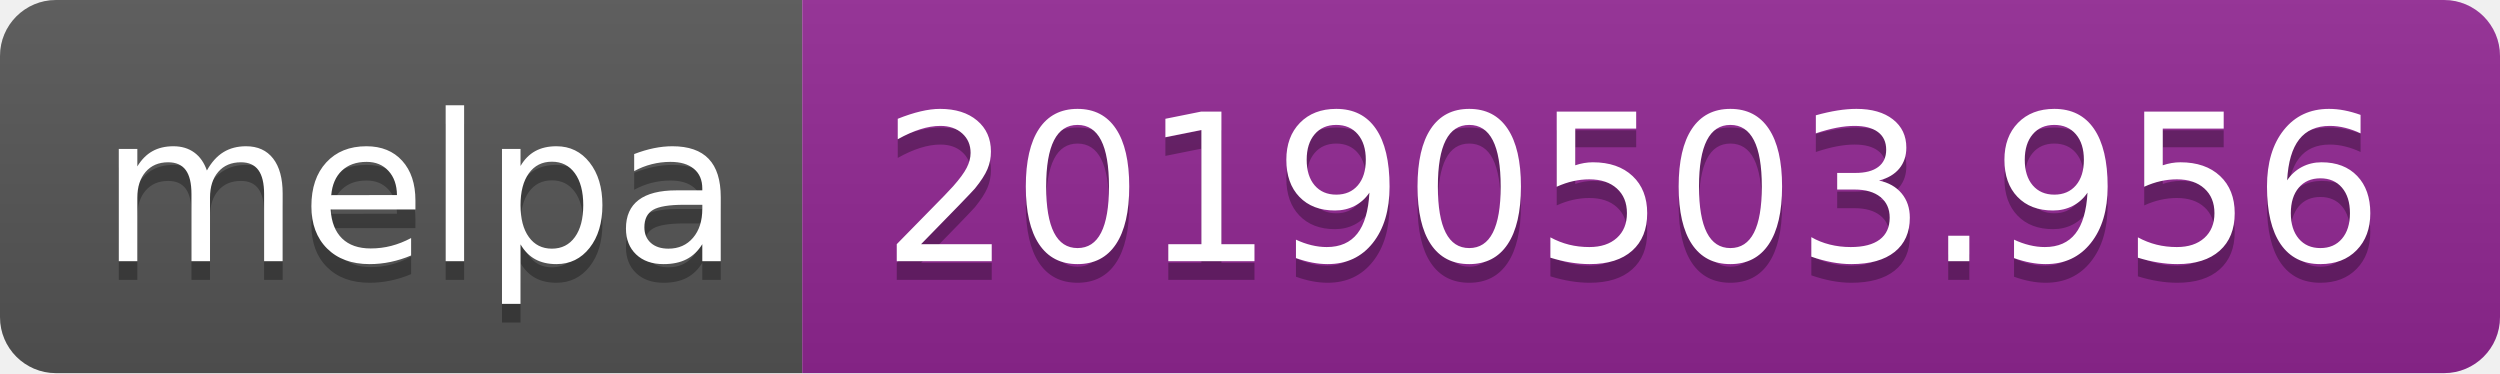
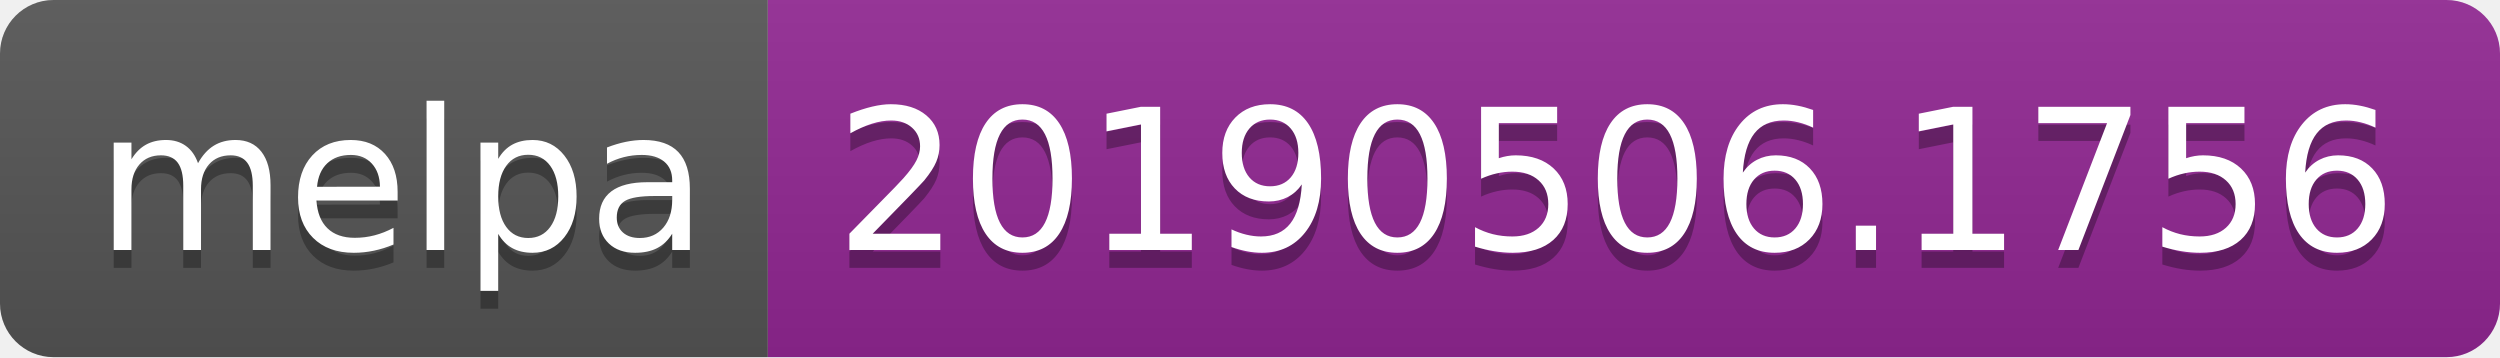
- <svg xmlns="http://www.w3.org/2000/svg" width="134" height="20">
+ <svg xmlns="http://www.w3.org/2000/svg" width="140" height="20">
  <linearGradient id="b" x2="0" y2="100%">
    <stop offset="0" stop-color="#bbb" stop-opacity=".1" />
    <stop offset="1" stop-opacity=".1" />
  </linearGradient>
  <clipPath id="a">
-     <rect width="134" height="20" rx="3" fill="#fff" />
+     <rect width="140" height="20" rx="3" fill="#fff" />
  </clipPath>
  <g clip-path="url(#a)">
    <path fill="#555" d="M0 0h43v20H0z" />
-     <path fill="#922793" d="M43 0h91v20H43z" />
-     <path fill="url(#b)" d="M0 0h134v20H0z" />
+     <path fill="#922793" d="M43 0h97v20H43z" />
+     <path fill="url(#b)" d="M0 0h140v20H0z" />
  </g>
  <g fill="#fff" text-anchor="middle" font-family="DejaVu Sans,Verdana,Geneva,sans-serif" font-size="110">
    <text x="225" y="150" fill="#010101" fill-opacity=".3" transform="scale(.1)" textLength="330">melpa</text>
    <text x="225" y="140" transform="scale(.1)" textLength="330">melpa</text>
-     <text x="875" y="150" fill="#010101" fill-opacity=".3" transform="scale(.1)" textLength="810">20190503.956</text>
-     <text x="875" y="140" transform="scale(.1)" textLength="810">20190503.956</text>
+     <text x="905" y="150" fill="#010101" fill-opacity=".3" transform="scale(.1)" textLength="870">20190506.1756</text>
+     <text x="905" y="140" transform="scale(.1)" textLength="870">20190506.1756</text>
  </g>
</svg>
